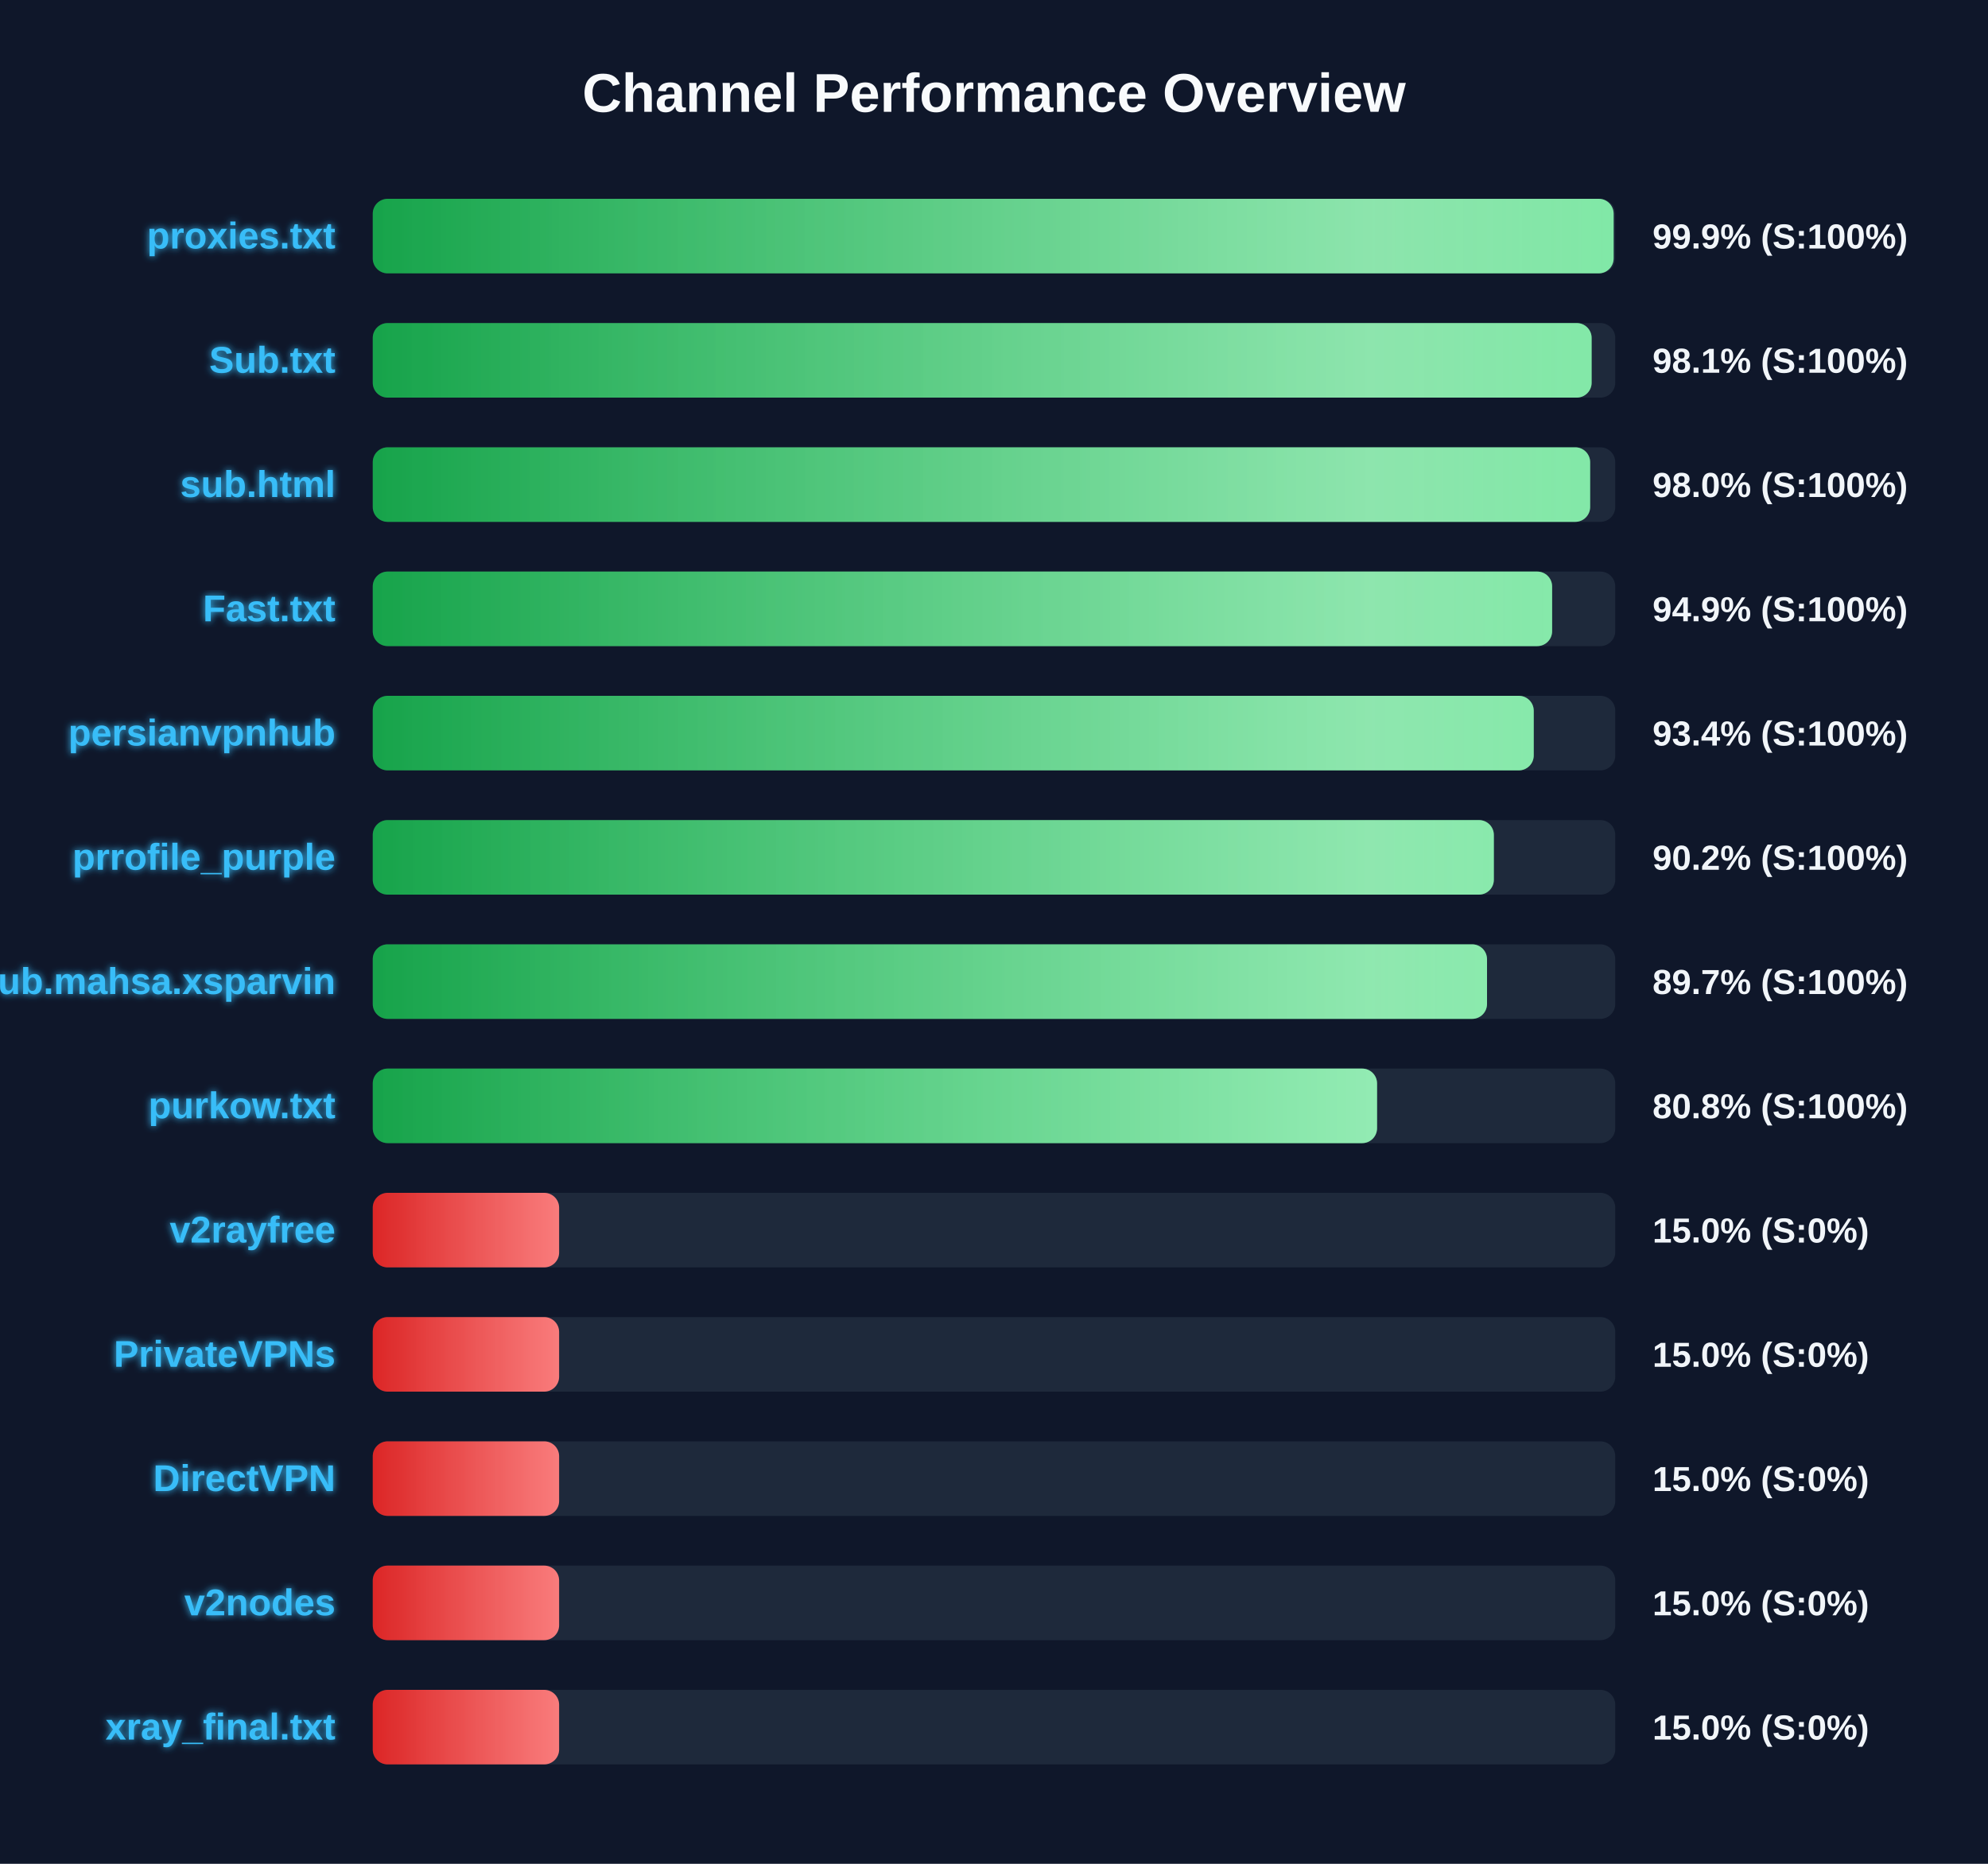
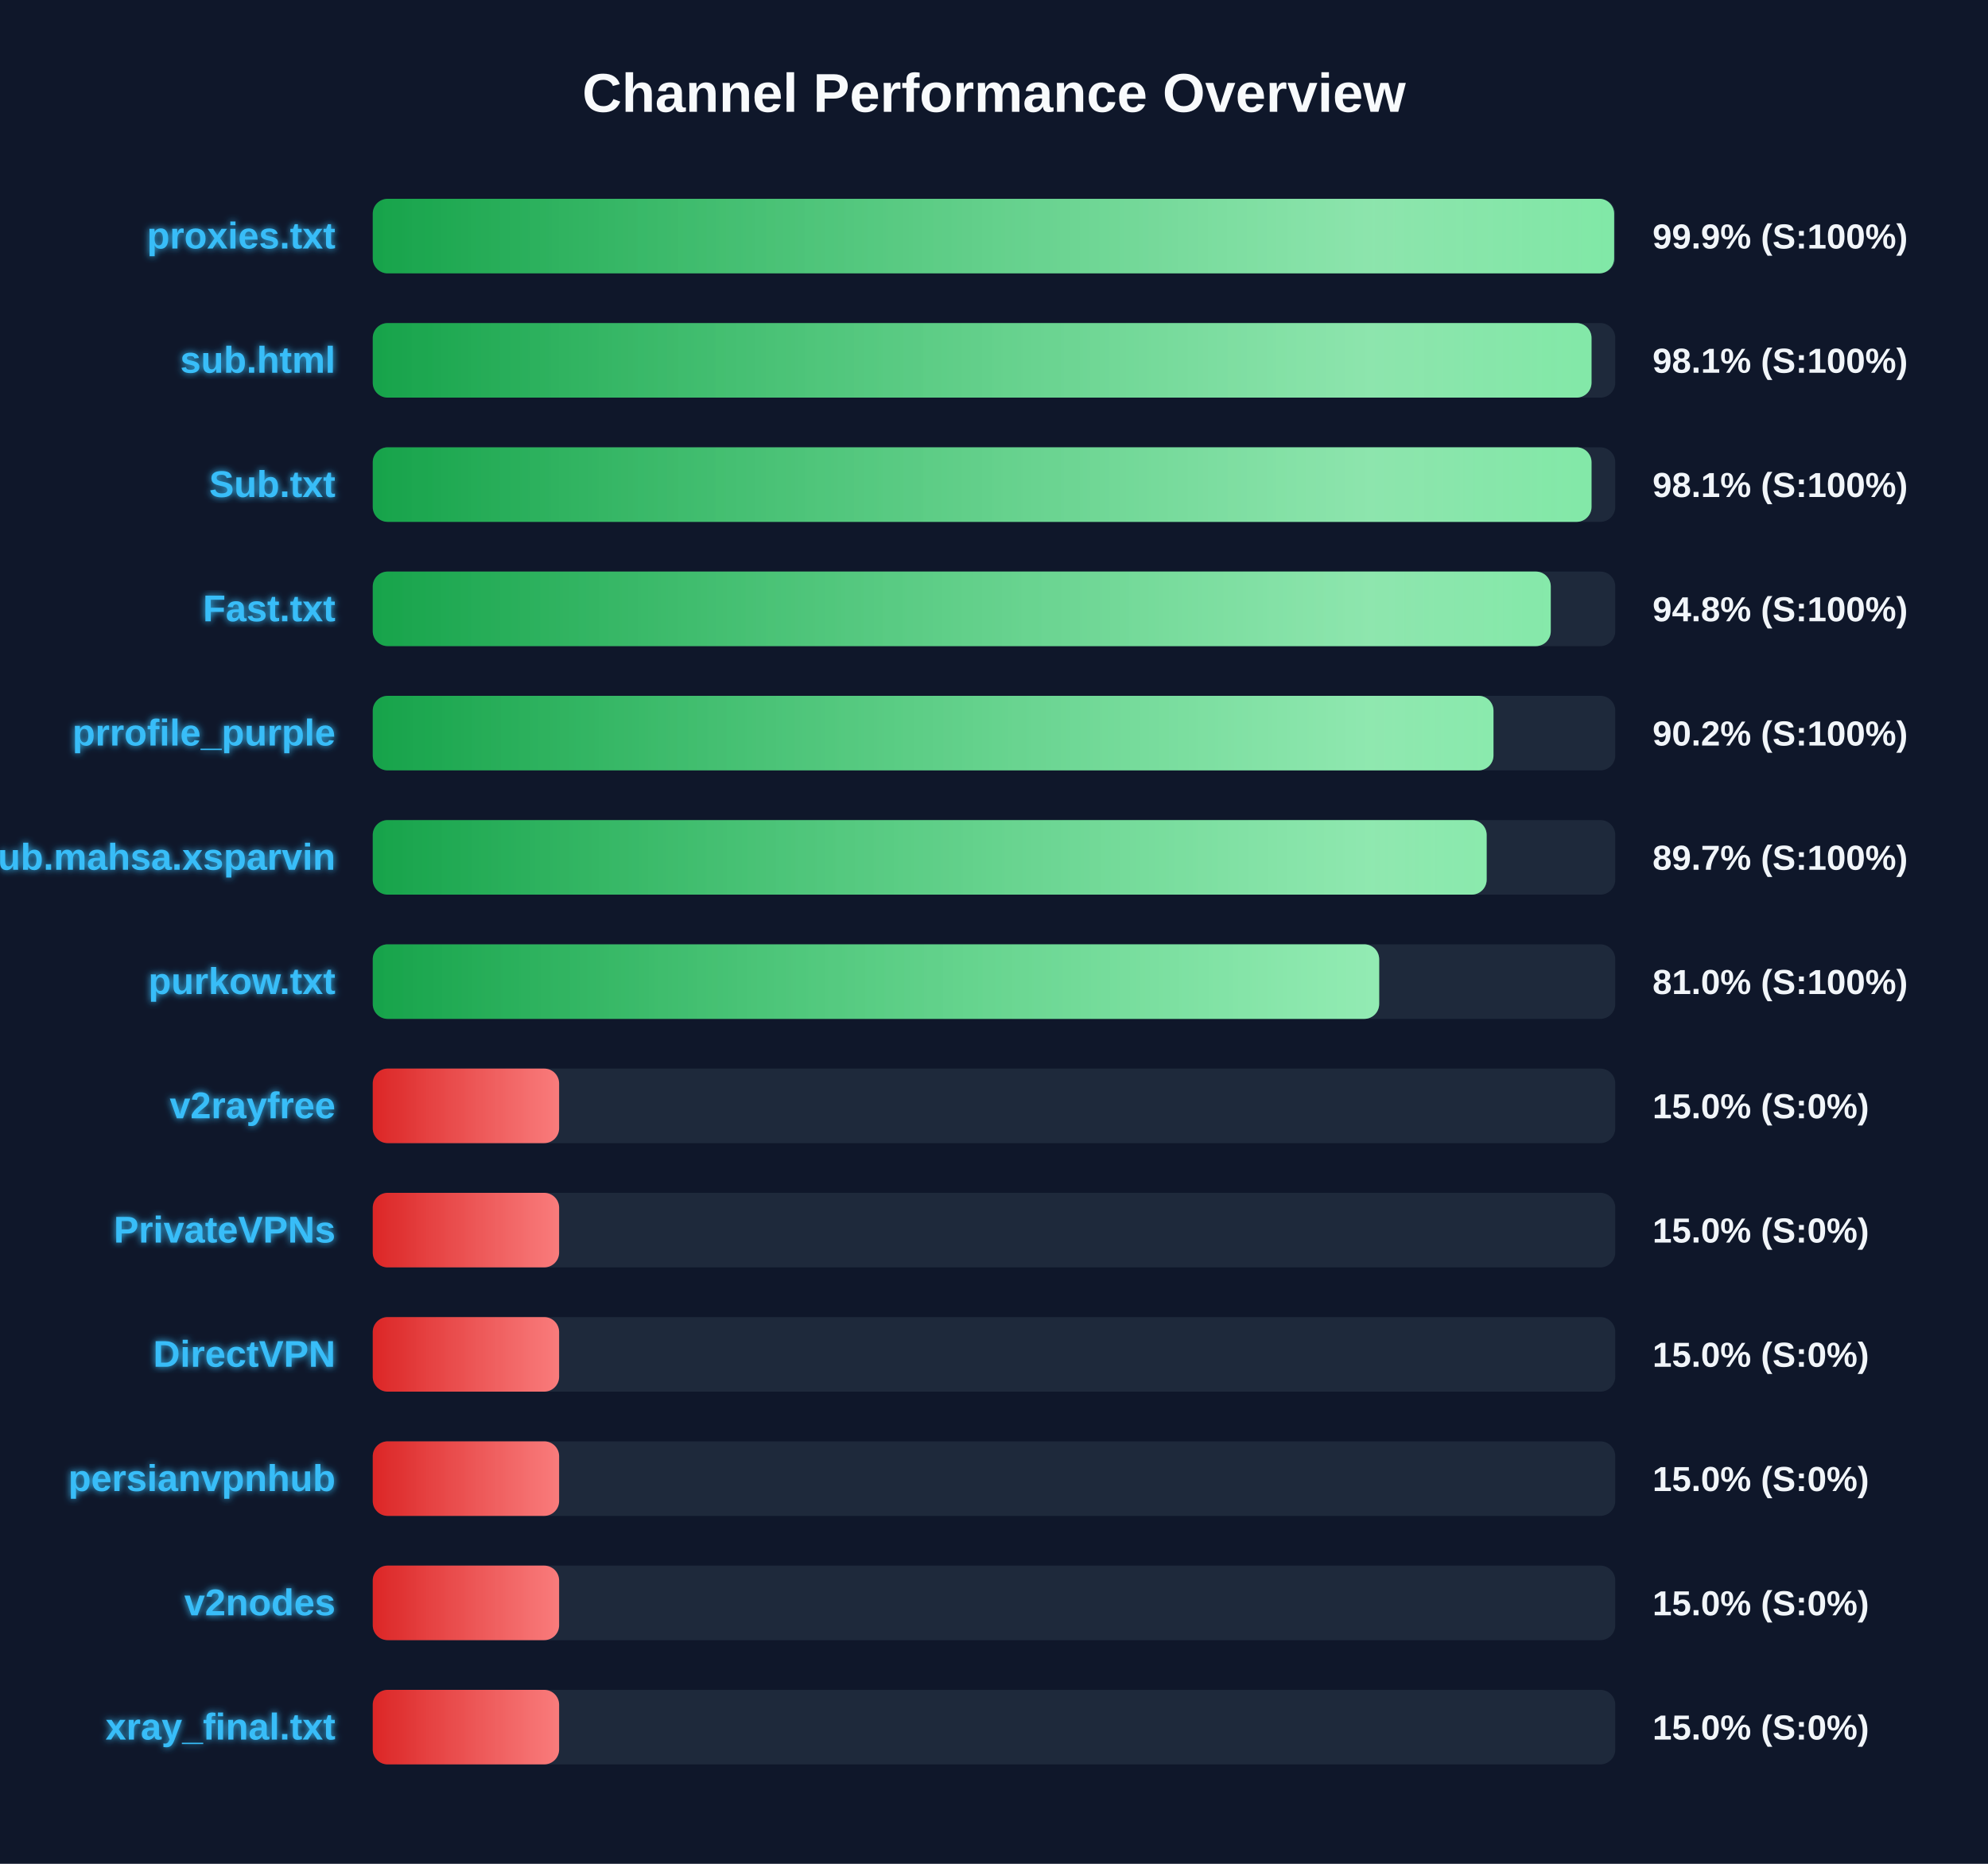
<svg xmlns="http://www.w3.org/2000/svg" width="800" height="750" version="1.1">
  <defs>
    <linearGradient id="grad-green" x1="0%" y1="0%" x2="100%" y2="0%">
      <stop offset="0%" stop-color="#16a34a" />
      <stop offset="100%" stop-color="#4ade80" />
    </linearGradient>
    <linearGradient id="grad-yellow" x1="0%" y1="0%" x2="100%" y2="0%">
      <stop offset="0%" stop-color="#ca8a04" />
      <stop offset="100%" stop-color="#fde047" />
    </linearGradient>
    <linearGradient id="grad-red" x1="0%" y1="0%" x2="100%" y2="0%">
      <stop offset="0%" stop-color="#dc2626" />
      <stop offset="100%" stop-color="#f87171" />
    </linearGradient>
    <linearGradient id="shimmer" x1="0%" y1="0%" x2="100%" y2="0%">
      <stop offset="0%" stop-color="rgba(255,255,255,0)" />
      <stop offset="50%" stop-color="rgba(255,255,255,0.4)" />
      <stop offset="100%" stop-color="rgba(255,255,255,0)" />
    </linearGradient>
    <filter id="glow" x="-20%" y="-20%" width="140%" height="140%">
      <feGaussianBlur stdDeviation="1.5" result="blur" />
      <feComposite in="SourceGraphic" in2="blur" operator="over" />
    </filter>
  </defs>
  <style>
        .bg-rect { fill: #0f172a; }
        .title { font: bold 22px 'Segoe UI', Arial, sans-serif; fill: #f8fafc; }
        .row { font: bold 15px 'Segoe UI', Arial, sans-serif; fill: #38bdf8; filter: url(#glow); }
        .score { font: bold 14px 'Segoe UI', Arial, sans-serif; fill: #f1f5f9; }
        @keyframes shimmer-anim {
            0% { transform: translateX(-100%); }
            100% { transform: translateX(200%); }
        }
        .shimmer-rect {
            animation: shimmer-anim 2.5s infinite linear;
        }
    </style>
  <rect width="100%" height="100%" class="bg-rect" />
  <text x="400" y="45" text-anchor="middle" class="title">Channel Performance Overview</text>
  <rect x="150" y="80" width="500" height="30" fill="#1e293b" rx="6" />
  <clipPath id="clip-0">
-     <rect x="150" y="80" width="499.35" height="30" rx="6" />
+     <rect x="150" y="80" width="499.55" height="30" rx="6" />
  </clipPath>
-   <rect x="150" y="80" width="499.35" height="30" fill="url(#grad-green)" rx="6" />
+   <rect x="150" y="80" width="499.55" height="30" fill="url(#grad-green)" rx="6" />
  <g clip-path="url(#clip-0)">
    <rect x="150" y="80" width="100%" height="30" fill="url(#shimmer)" class="shimmer-rect" />
  </g>
  <text x="135" y="100" text-anchor="end" class="row">proxies.txt</text>
  <text x="665" y="100" text-anchor="start" class="score">99.9% (S:100%)</text>
  <rect x="150" y="130" width="500" height="30" fill="#1e293b" rx="6" />
  <clipPath id="clip-1">
-     <rect x="150" y="130" width="490.5" height="30" rx="6" />
+     <rect x="150" y="130" width="490.45" height="30" rx="6" />
  </clipPath>
-   <rect x="150" y="130" width="490.5" height="30" fill="url(#grad-green)" rx="6" />
+   <rect x="150" y="130" width="490.45" height="30" fill="url(#grad-green)" rx="6" />
  <g clip-path="url(#clip-1)">
    <rect x="150" y="130" width="100%" height="30" fill="url(#shimmer)" class="shimmer-rect" />
  </g>
-   <text x="135" y="150" text-anchor="end" class="row">Sub.txt</text>
+   <text x="135" y="150" text-anchor="end" class="row">sub.html</text>
  <text x="665" y="150" text-anchor="start" class="score">98.1% (S:100%)</text>
  <rect x="150" y="180" width="500" height="30" fill="#1e293b" rx="6" />
  <clipPath id="clip-2">
-     <rect x="150" y="180" width="489.9" height="30" rx="6" />
+     <rect x="150" y="180" width="490.45" height="30" rx="6" />
  </clipPath>
-   <rect x="150" y="180" width="489.9" height="30" fill="url(#grad-green)" rx="6" />
+   <rect x="150" y="180" width="490.45" height="30" fill="url(#grad-green)" rx="6" />
  <g clip-path="url(#clip-2)">
    <rect x="150" y="180" width="100%" height="30" fill="url(#shimmer)" class="shimmer-rect" />
  </g>
-   <text x="135" y="200" text-anchor="end" class="row">sub.html</text>
-   <text x="665" y="200" text-anchor="start" class="score">98.0% (S:100%)</text>
+   <text x="135" y="200" text-anchor="end" class="row">Sub.txt</text>
+   <text x="665" y="200" text-anchor="start" class="score">98.1% (S:100%)</text>
  <rect x="150" y="230" width="500" height="30" fill="#1e293b" rx="6" />
  <clipPath id="clip-3">
-     <rect x="150" y="230" width="474.6" height="30" rx="6" />
+     <rect x="150" y="230" width="474.05" height="30" rx="6" />
  </clipPath>
-   <rect x="150" y="230" width="474.6" height="30" fill="url(#grad-green)" rx="6" />
+   <rect x="150" y="230" width="474.05" height="30" fill="url(#grad-green)" rx="6" />
  <g clip-path="url(#clip-3)">
    <rect x="150" y="230" width="100%" height="30" fill="url(#shimmer)" class="shimmer-rect" />
  </g>
  <text x="135" y="250" text-anchor="end" class="row">Fast.txt</text>
-   <text x="665" y="250" text-anchor="start" class="score">94.9% (S:100%)</text>
+   <text x="665" y="250" text-anchor="start" class="score">94.8% (S:100%)</text>
  <rect x="150" y="280" width="500" height="30" fill="#1e293b" rx="6" />
  <clipPath id="clip-4">
-     <rect x="150" y="280" width="467.2" height="30" rx="6" />
+     <rect x="150" y="280" width="451.0" height="30" rx="6" />
  </clipPath>
-   <rect x="150" y="280" width="467.2" height="30" fill="url(#grad-green)" rx="6" />
+   <rect x="150" y="280" width="451.0" height="30" fill="url(#grad-green)" rx="6" />
  <g clip-path="url(#clip-4)">
    <rect x="150" y="280" width="100%" height="30" fill="url(#shimmer)" class="shimmer-rect" />
  </g>
-   <text x="135" y="300" text-anchor="end" class="row">persianvpnhub</text>
-   <text x="665" y="300" text-anchor="start" class="score">93.4% (S:100%)</text>
+   <text x="135" y="300" text-anchor="end" class="row">prrofile_purple</text>
+   <text x="665" y="300" text-anchor="start" class="score">90.2% (S:100%)</text>
  <rect x="150" y="330" width="500" height="30" fill="#1e293b" rx="6" />
  <clipPath id="clip-5">
-     <rect x="150" y="330" width="451.15" height="30" rx="6" />
+     <rect x="150" y="330" width="448.25" height="30" rx="6" />
  </clipPath>
-   <rect x="150" y="330" width="451.15" height="30" fill="url(#grad-green)" rx="6" />
+   <rect x="150" y="330" width="448.25" height="30" fill="url(#grad-green)" rx="6" />
  <g clip-path="url(#clip-5)">
    <rect x="150" y="330" width="100%" height="30" fill="url(#shimmer)" class="shimmer-rect" />
  </g>
-   <text x="135" y="350" text-anchor="end" class="row">prrofile_purple</text>
-   <text x="665" y="350" text-anchor="start" class="score">90.2% (S:100%)</text>
+   <text x="135" y="350" text-anchor="end" class="row">Sub.mahsa.xsparvin</text>
+   <text x="665" y="350" text-anchor="start" class="score">89.7% (S:100%)</text>
  <rect x="150" y="380" width="500" height="30" fill="#1e293b" rx="6" />
  <clipPath id="clip-6">
-     <rect x="150" y="380" width="448.4" height="30" rx="6" />
+     <rect x="150" y="380" width="405.0" height="30" rx="6" />
  </clipPath>
-   <rect x="150" y="380" width="448.4" height="30" fill="url(#grad-green)" rx="6" />
+   <rect x="150" y="380" width="405.0" height="30" fill="url(#grad-green)" rx="6" />
  <g clip-path="url(#clip-6)">
    <rect x="150" y="380" width="100%" height="30" fill="url(#shimmer)" class="shimmer-rect" />
  </g>
-   <text x="135" y="400" text-anchor="end" class="row">Sub.mahsa.xsparvin</text>
-   <text x="665" y="400" text-anchor="start" class="score">89.7% (S:100%)</text>
+   <text x="135" y="400" text-anchor="end" class="row">purkow.txt</text>
+   <text x="665" y="400" text-anchor="start" class="score">81.0% (S:100%)</text>
  <rect x="150" y="430" width="500" height="30" fill="#1e293b" rx="6" />
  <clipPath id="clip-7">
-     <rect x="150" y="430" width="404.15" height="30" rx="6" />
+     <rect x="150" y="430" width="75.0" height="30" rx="6" />
  </clipPath>
-   <rect x="150" y="430" width="404.15" height="30" fill="url(#grad-green)" rx="6" />
+   <rect x="150" y="430" width="75.0" height="30" fill="url(#grad-red)" rx="6" />
  <g clip-path="url(#clip-7)">
    <rect x="150" y="430" width="100%" height="30" fill="url(#shimmer)" class="shimmer-rect" />
  </g>
-   <text x="135" y="450" text-anchor="end" class="row">purkow.txt</text>
-   <text x="665" y="450" text-anchor="start" class="score">80.8% (S:100%)</text>
+   <text x="135" y="450" text-anchor="end" class="row">v2rayfree</text>
+   <text x="665" y="450" text-anchor="start" class="score">15.0% (S:0%)</text>
  <rect x="150" y="480" width="500" height="30" fill="#1e293b" rx="6" />
  <clipPath id="clip-8">
    <rect x="150" y="480" width="75.0" height="30" rx="6" />
  </clipPath>
  <rect x="150" y="480" width="75.0" height="30" fill="url(#grad-red)" rx="6" />
  <g clip-path="url(#clip-8)">
    <rect x="150" y="480" width="100%" height="30" fill="url(#shimmer)" class="shimmer-rect" />
  </g>
-   <text x="135" y="500" text-anchor="end" class="row">v2rayfree</text>
+   <text x="135" y="500" text-anchor="end" class="row">PrivateVPNs</text>
  <text x="665" y="500" text-anchor="start" class="score">15.0% (S:0%)</text>
  <rect x="150" y="530" width="500" height="30" fill="#1e293b" rx="6" />
  <clipPath id="clip-9">
    <rect x="150" y="530" width="75.0" height="30" rx="6" />
  </clipPath>
  <rect x="150" y="530" width="75.0" height="30" fill="url(#grad-red)" rx="6" />
  <g clip-path="url(#clip-9)">
    <rect x="150" y="530" width="100%" height="30" fill="url(#shimmer)" class="shimmer-rect" />
  </g>
-   <text x="135" y="550" text-anchor="end" class="row">PrivateVPNs</text>
+   <text x="135" y="550" text-anchor="end" class="row">DirectVPN</text>
  <text x="665" y="550" text-anchor="start" class="score">15.0% (S:0%)</text>
  <rect x="150" y="580" width="500" height="30" fill="#1e293b" rx="6" />
  <clipPath id="clip-10">
    <rect x="150" y="580" width="75.0" height="30" rx="6" />
  </clipPath>
  <rect x="150" y="580" width="75.0" height="30" fill="url(#grad-red)" rx="6" />
  <g clip-path="url(#clip-10)">
    <rect x="150" y="580" width="100%" height="30" fill="url(#shimmer)" class="shimmer-rect" />
  </g>
-   <text x="135" y="600" text-anchor="end" class="row">DirectVPN</text>
+   <text x="135" y="600" text-anchor="end" class="row">persianvpnhub</text>
  <text x="665" y="600" text-anchor="start" class="score">15.0% (S:0%)</text>
  <rect x="150" y="630" width="500" height="30" fill="#1e293b" rx="6" />
  <clipPath id="clip-11">
    <rect x="150" y="630" width="75.0" height="30" rx="6" />
  </clipPath>
  <rect x="150" y="630" width="75.0" height="30" fill="url(#grad-red)" rx="6" />
  <g clip-path="url(#clip-11)">
    <rect x="150" y="630" width="100%" height="30" fill="url(#shimmer)" class="shimmer-rect" />
  </g>
  <text x="135" y="650" text-anchor="end" class="row">v2nodes</text>
  <text x="665" y="650" text-anchor="start" class="score">15.0% (S:0%)</text>
  <rect x="150" y="680" width="500" height="30" fill="#1e293b" rx="6" />
  <clipPath id="clip-12">
    <rect x="150" y="680" width="75.0" height="30" rx="6" />
  </clipPath>
  <rect x="150" y="680" width="75.0" height="30" fill="url(#grad-red)" rx="6" />
  <g clip-path="url(#clip-12)">
    <rect x="150" y="680" width="100%" height="30" fill="url(#shimmer)" class="shimmer-rect" />
  </g>
  <text x="135" y="700" text-anchor="end" class="row">xray_final.txt</text>
  <text x="665" y="700" text-anchor="start" class="score">15.0% (S:0%)</text>
</svg>
